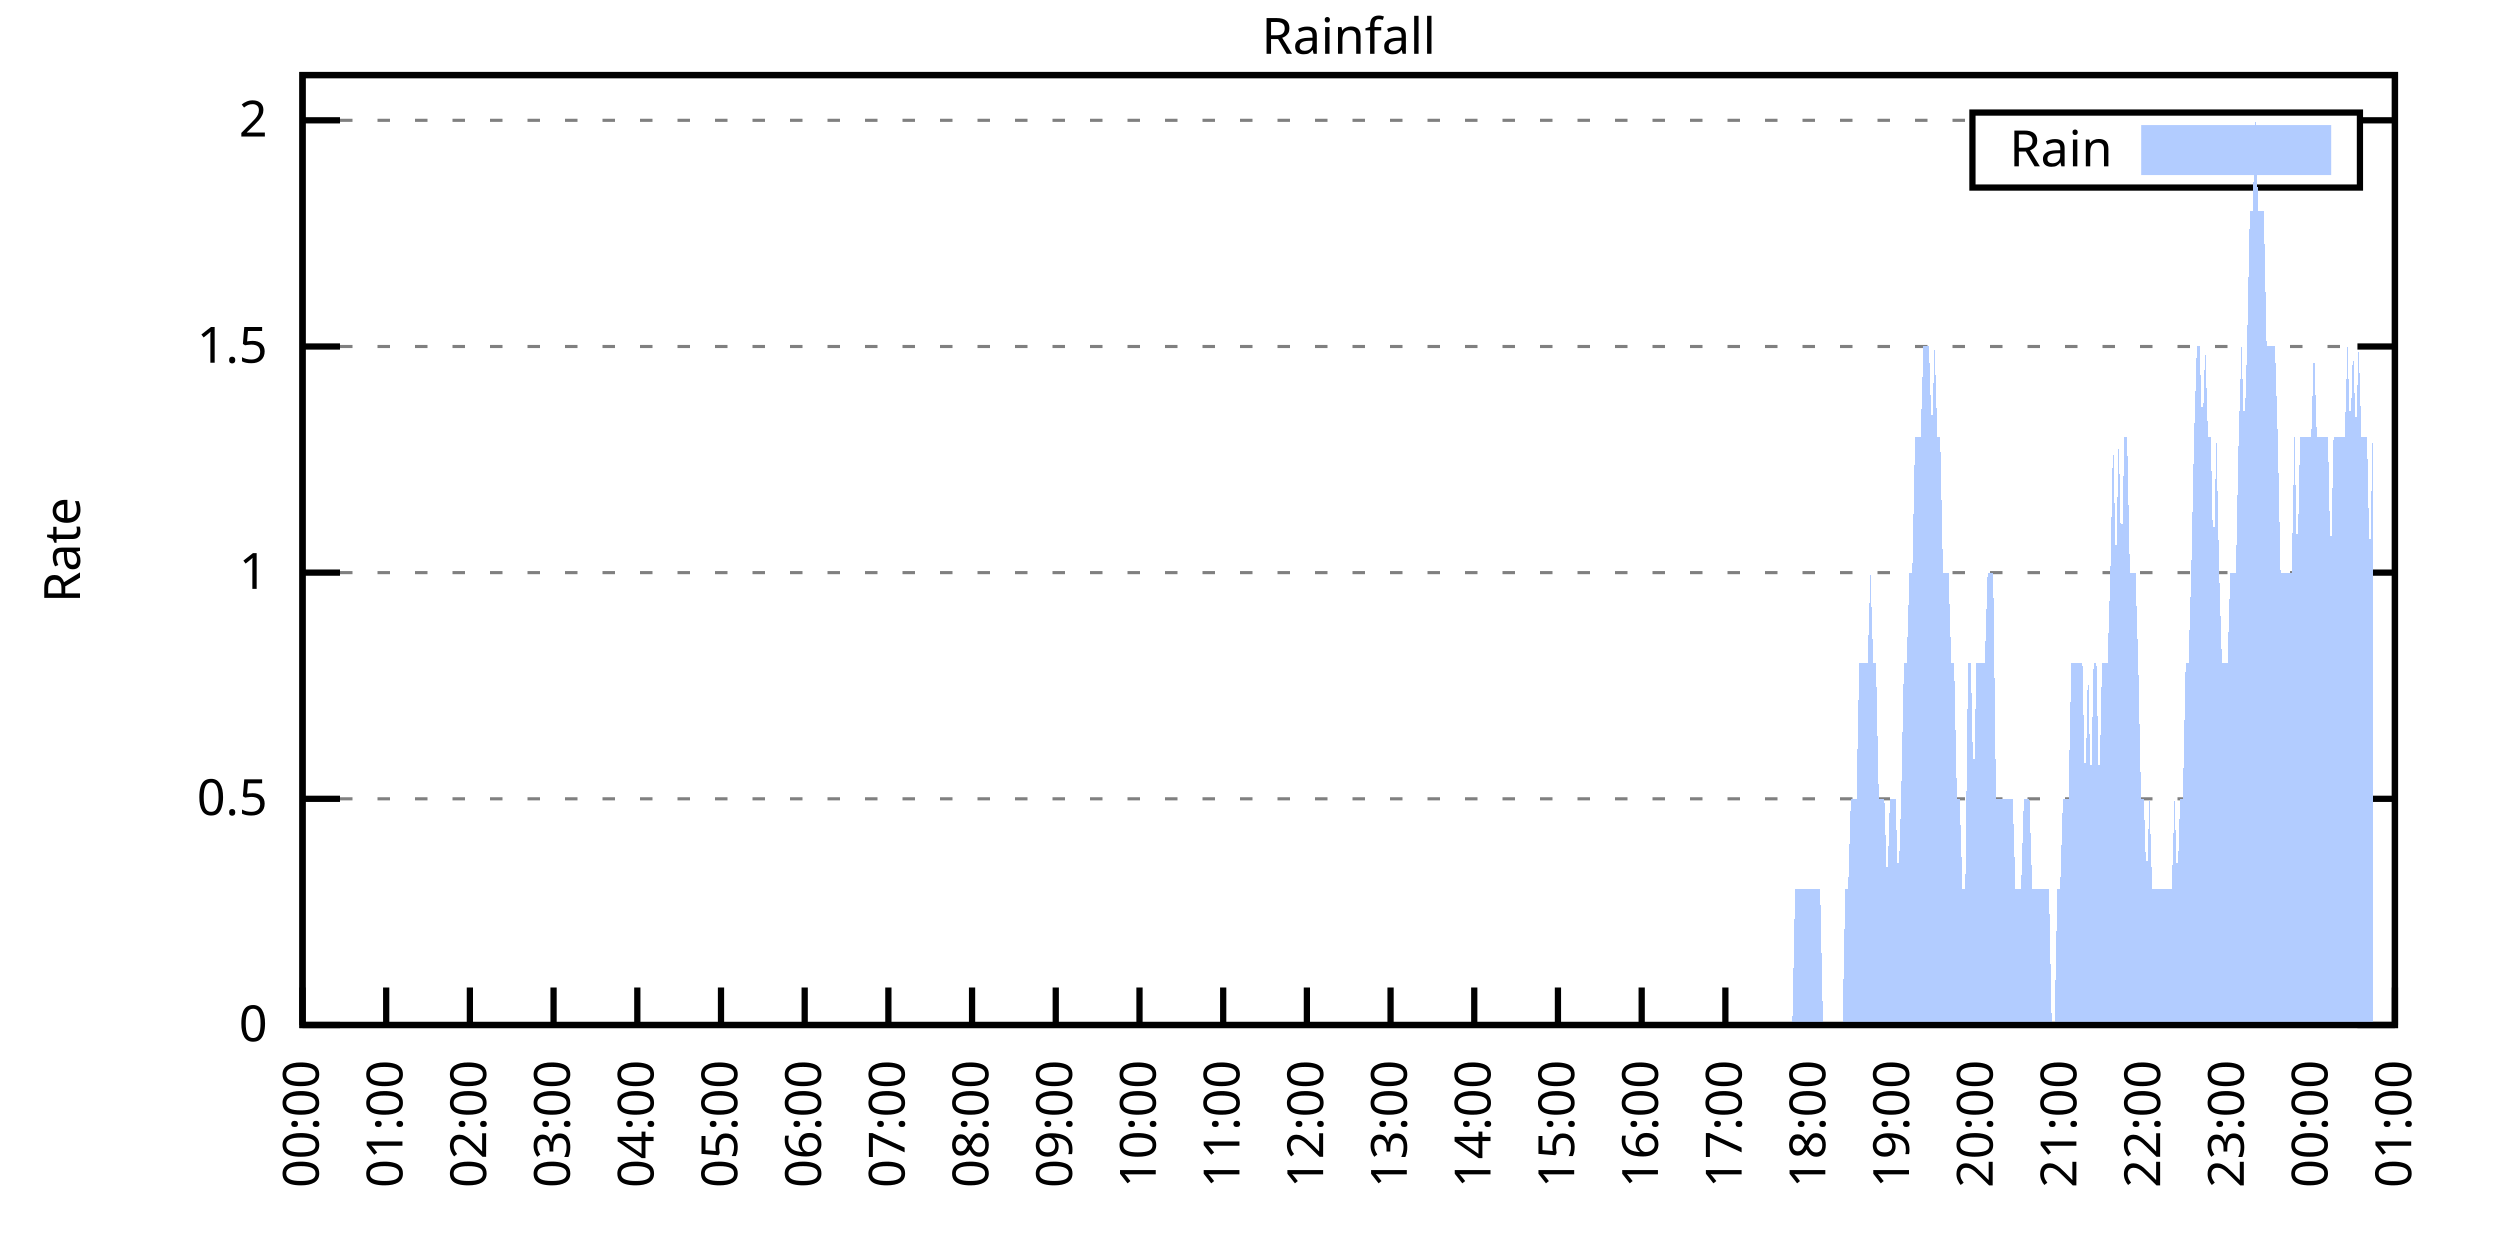
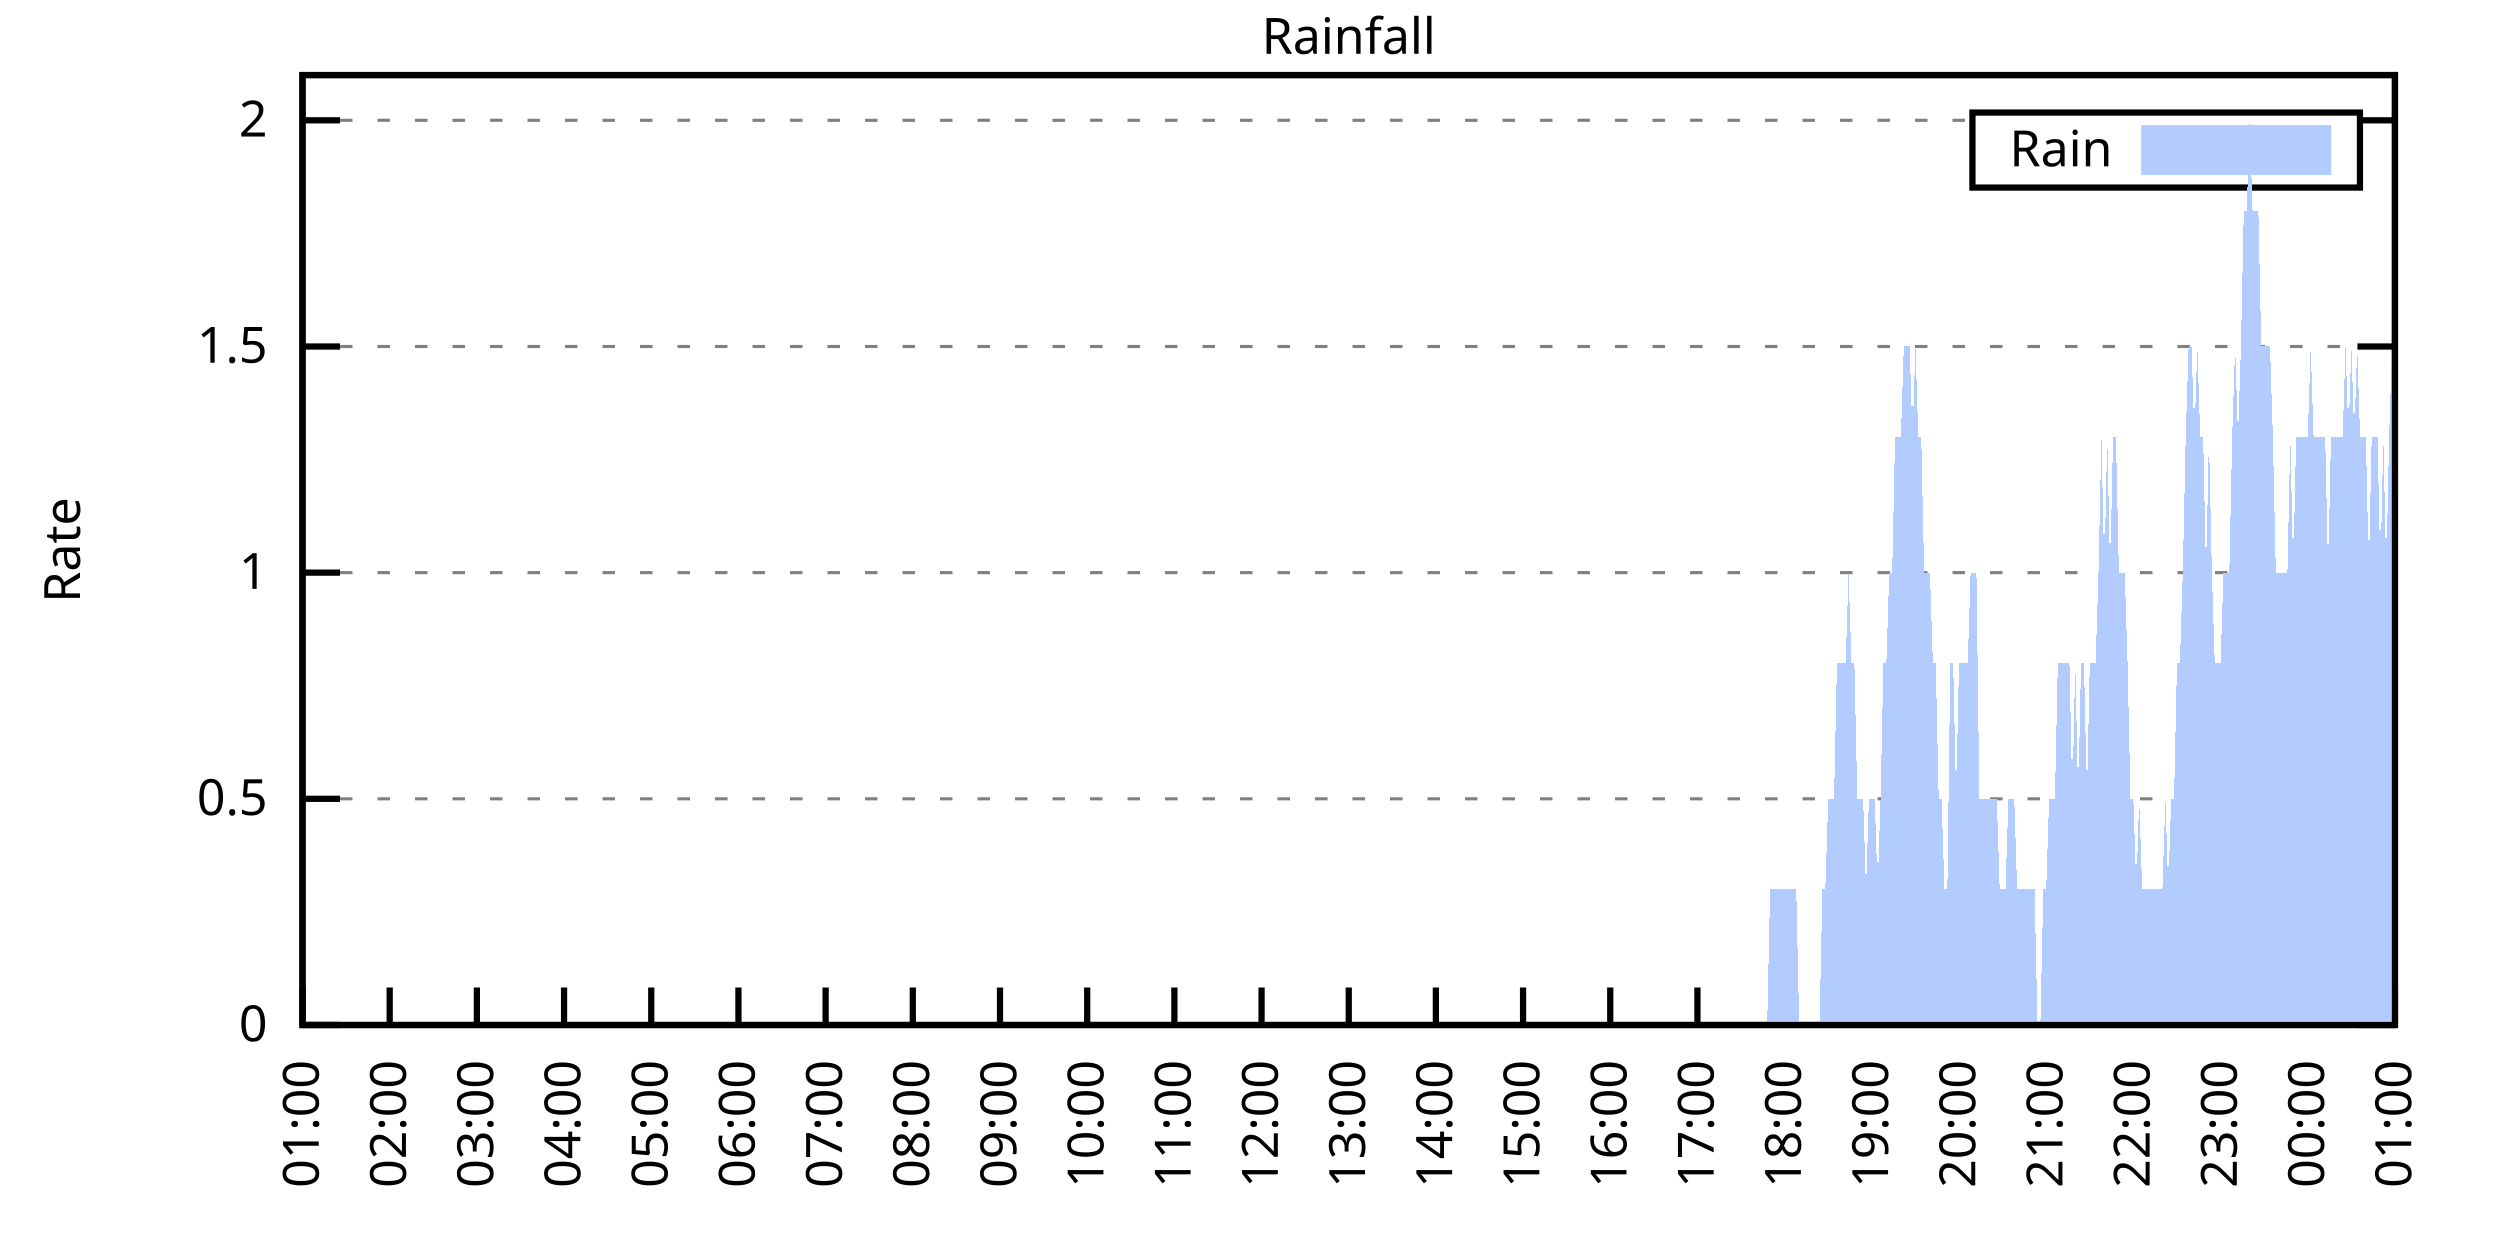
<svg xmlns="http://www.w3.org/2000/svg" xmlns:xlink="http://www.w3.org/1999/xlink" width="400" height="200" viewBox="0 0 400 200">
  <g id="gnuplot_canvas">
    <rect x="0" y="0" width="400" height="200" fill="none" />
    <defs>
      <circle id="gpDot" r="0.5" stroke-width="0.5" stroke="currentColor" />
      <path id="gpPt0" stroke-width="0.333" stroke="currentColor" d="M-1,0 h2 M0,-1 v2" />
      <path id="gpPt1" stroke-width="0.333" stroke="currentColor" d="M-1,-1 L1,1 M1,-1 L-1,1" />
      <path id="gpPt2" stroke-width="0.333" stroke="currentColor" d="M-1,0 L1,0 M0,-1 L0,1 M-1,-1 L1,1 M-1,1 L1,-1" />
      <rect id="gpPt3" stroke-width="0.333" stroke="currentColor" x="-1" y="-1" width="2" height="2" />
      <rect id="gpPt4" stroke-width="0.333" stroke="currentColor" fill="currentColor" x="-1" y="-1" width="2" height="2" />
      <circle id="gpPt5" stroke-width="0.333" stroke="currentColor" cx="0" cy="0" r="1" />
      <use xlink:href="#gpPt5" id="gpPt6" fill="currentColor" stroke="none" />
      <path id="gpPt7" stroke-width="0.333" stroke="currentColor" d="M0,-1.33 L-1.33,0.67 L1.33,0.67 z" />
      <use xlink:href="#gpPt7" id="gpPt8" fill="currentColor" stroke="none" />
      <use xlink:href="#gpPt7" id="gpPt9" stroke="currentColor" transform="rotate(180)" />
      <use xlink:href="#gpPt9" id="gpPt10" fill="currentColor" stroke="none" />
      <use xlink:href="#gpPt3" id="gpPt11" stroke="currentColor" transform="rotate(45)" />
      <use xlink:href="#gpPt11" id="gpPt12" fill="currentColor" stroke="none" />
      <path id="gpPt13" stroke-width="0.333" stroke="currentColor" d="M0,1.330 L1.265,0.411 L0.782,-1.067 L-0.782,-1.076 L-1.265,0.411 z" />
      <use xlink:href="#gpPt13" id="gpPt14" fill="currentColor" stroke="none" />
      <filter id="textbox" filterUnits="objectBoundingBox" x="0" y="0" height="1" width="1">
        <feFlood flood-color="white" flood-opacity="1" result="bgnd" />
        <feComposite in="SourceGraphic" in2="bgnd" operator="atop" />
      </filter>
      <filter id="greybox" filterUnits="objectBoundingBox" x="0" y="0" height="1" width="1">
        <feFlood flood-color="lightgrey" flood-opacity="1" result="grey" />
        <feComposite in="SourceGraphic" in2="grey" operator="atop" />
      </filter>
    </defs>
    <g fill="none" color="white" stroke="currentColor" stroke-width="1.00" stroke-linecap="butt" stroke-linejoin="miter">
</g>
    <g fill="none" color="black" stroke="currentColor" stroke-width="1.00" stroke-linecap="butt" stroke-linejoin="miter">
      <g stroke="none" shape-rendering="crispEdges">
        <polygon fill="rgb(255, 255, 255)" points="48.40,164.00 383.18,164.00 383.18,12.02 48.40,12.02 " />
      </g>
    </g>
    <g fill="none" color="black" stroke="currentColor" stroke-width="1.00" stroke-linecap="butt" stroke-linejoin="miter">
</g>
    <g fill="none" color="black" stroke="black" stroke-width="0.50" stroke-linecap="butt" stroke-linejoin="miter">
</g>
    <g fill="none" color="gray" stroke="currentColor" stroke-width="0.50" stroke-linecap="butt" stroke-linejoin="miter">
      <path stroke="gray" stroke-dasharray="2,4" class="gridline" d="M48.40,164.00 L383.19,164.00  " />
    </g>
    <g fill="none" color="gray" stroke="gray" stroke-width="1.00" stroke-linecap="butt" stroke-linejoin="miter">
</g>
    <g fill="none" color="black" stroke="currentColor" stroke-width="1.00" stroke-linecap="butt" stroke-linejoin="miter">
      <path stroke="black" d="M48.40,164.00 L54.40,164.00 M383.19,164.00 L377.19,164.00  " />
      <g transform="translate(42.80,166.60)" stroke="none" fill="black" font-family="Sans" font-size="8.00" text-anchor="end">
        <text>
          <tspan font-family="Sans"> 0</tspan>
        </text>
      </g>
    </g>
    <g fill="none" color="black" stroke="currentColor" stroke-width="1.00" stroke-linecap="butt" stroke-linejoin="miter">
</g>
    <g fill="none" color="black" stroke="black" stroke-width="0.50" stroke-linecap="butt" stroke-linejoin="miter">
</g>
    <g fill="none" color="gray" stroke="currentColor" stroke-width="0.50" stroke-linecap="butt" stroke-linejoin="miter">
      <path stroke="gray" stroke-dasharray="2,4" class="gridline" d="M48.40,127.81 L383.19,127.81  " />
    </g>
    <g fill="none" color="gray" stroke="gray" stroke-width="1.00" stroke-linecap="butt" stroke-linejoin="miter">
</g>
    <g fill="none" color="black" stroke="currentColor" stroke-width="1.00" stroke-linecap="butt" stroke-linejoin="miter">
      <path stroke="black" d="M48.40,127.81 L54.40,127.81 M383.19,127.81 L377.19,127.81  " />
      <g transform="translate(42.80,130.41)" stroke="none" fill="black" font-family="Sans" font-size="8.00" text-anchor="end">
        <text>
          <tspan font-family="Sans"> 0.5</tspan>
        </text>
      </g>
    </g>
    <g fill="none" color="black" stroke="currentColor" stroke-width="1.00" stroke-linecap="butt" stroke-linejoin="miter">
</g>
    <g fill="none" color="black" stroke="black" stroke-width="0.50" stroke-linecap="butt" stroke-linejoin="miter">
</g>
    <g fill="none" color="gray" stroke="currentColor" stroke-width="0.50" stroke-linecap="butt" stroke-linejoin="miter">
      <path stroke="gray" stroke-dasharray="2,4" class="gridline" d="M48.40,91.62 L383.19,91.62  " />
    </g>
    <g fill="none" color="gray" stroke="gray" stroke-width="1.00" stroke-linecap="butt" stroke-linejoin="miter">
</g>
    <g fill="none" color="black" stroke="currentColor" stroke-width="1.00" stroke-linecap="butt" stroke-linejoin="miter">
      <path stroke="black" d="M48.40,91.62 L54.40,91.62 M383.19,91.62 L377.19,91.62  " />
      <g transform="translate(42.80,94.22)" stroke="none" fill="black" font-family="Sans" font-size="8.00" text-anchor="end">
        <text>
          <tspan font-family="Sans"> 1</tspan>
        </text>
      </g>
    </g>
    <g fill="none" color="black" stroke="currentColor" stroke-width="1.00" stroke-linecap="butt" stroke-linejoin="miter">
</g>
    <g fill="none" color="black" stroke="black" stroke-width="0.50" stroke-linecap="butt" stroke-linejoin="miter">
</g>
    <g fill="none" color="gray" stroke="currentColor" stroke-width="0.50" stroke-linecap="butt" stroke-linejoin="miter">
      <path stroke="gray" stroke-dasharray="2,4" class="gridline" d="M48.40,55.44 L383.19,55.44  " />
    </g>
    <g fill="none" color="gray" stroke="gray" stroke-width="1.00" stroke-linecap="butt" stroke-linejoin="miter">
</g>
    <g fill="none" color="black" stroke="currentColor" stroke-width="1.00" stroke-linecap="butt" stroke-linejoin="miter">
      <path stroke="black" d="M48.40,55.44 L54.40,55.44 M383.19,55.44 L377.19,55.44  " />
      <g transform="translate(42.80,58.04)" stroke="none" fill="black" font-family="Sans" font-size="8.00" text-anchor="end">
        <text>
          <tspan font-family="Sans"> 1.5</tspan>
        </text>
      </g>
    </g>
    <g fill="none" color="black" stroke="currentColor" stroke-width="1.00" stroke-linecap="butt" stroke-linejoin="miter">
</g>
    <g fill="none" color="black" stroke="black" stroke-width="0.50" stroke-linecap="butt" stroke-linejoin="miter">
</g>
    <g fill="none" color="gray" stroke="currentColor" stroke-width="0.50" stroke-linecap="butt" stroke-linejoin="miter">
      <path stroke="gray" stroke-dasharray="2,4" class="gridline" d="M48.40,19.25 L315.59,19.25 M377.59,19.25 L383.19,19.25  " />
    </g>
    <g fill="none" color="gray" stroke="gray" stroke-width="1.00" stroke-linecap="butt" stroke-linejoin="miter">
</g>
    <g fill="none" color="black" stroke="currentColor" stroke-width="1.00" stroke-linecap="butt" stroke-linejoin="miter">
      <path stroke="black" d="M48.40,19.25 L54.40,19.25 M383.19,19.25 L377.19,19.25  " />
      <g transform="translate(42.80,21.85)" stroke="none" fill="black" font-family="Sans" font-size="8.00" text-anchor="end">
        <text>
          <tspan font-family="Sans"> 2</tspan>
        </text>
      </g>
    </g>
    <g fill="none" color="black" stroke="currentColor" stroke-width="1.00" stroke-linecap="butt" stroke-linejoin="miter">
      <path stroke="black" d="M48.40,164.00 L48.40,158.00  " />
      <g transform="translate(51.00,169.60) rotate(270.00)" stroke="none" fill="black" font-family="Sans" font-size="8.00" text-anchor="end">
        <text>
-           <tspan font-family="Sans">00:00</tspan>
-         </text>
-       </g>
-     </g>
-     <g fill="none" color="black" stroke="currentColor" stroke-width="1.00" stroke-linecap="butt" stroke-linejoin="miter">
-       <path stroke="black" d="M61.79,164.00 L61.79,158.00  " />
-       <g transform="translate(64.39,169.60) rotate(270.00)" stroke="none" fill="black" font-family="Sans" font-size="8.00" text-anchor="end">
-         <text>
          <tspan font-family="Sans">01:00</tspan>
        </text>
      </g>
    </g>
    <g fill="none" color="black" stroke="currentColor" stroke-width="1.00" stroke-linecap="butt" stroke-linejoin="miter">
-       <path stroke="black" d="M75.18,164.00 L75.18,158.00  " />
-       <g transform="translate(77.78,169.60) rotate(270.00)" stroke="none" fill="black" font-family="Sans" font-size="8.00" text-anchor="end">
+       <path stroke="black" d="M62.35,164.00 L62.35,158.00  " />
+       <g transform="translate(64.95,169.60) rotate(270.00)" stroke="none" fill="black" font-family="Sans" font-size="8.00" text-anchor="end">
        <text>
          <tspan font-family="Sans">02:00</tspan>
        </text>
      </g>
    </g>
    <g fill="none" color="black" stroke="currentColor" stroke-width="1.00" stroke-linecap="butt" stroke-linejoin="miter">
-       <path stroke="black" d="M88.57,164.00 L88.57,158.00  " />
-       <g transform="translate(91.17,169.60) rotate(270.00)" stroke="none" fill="black" font-family="Sans" font-size="8.00" text-anchor="end">
+       <path stroke="black" d="M76.30,164.00 L76.30,158.00  " />
+       <g transform="translate(78.90,169.60) rotate(270.00)" stroke="none" fill="black" font-family="Sans" font-size="8.00" text-anchor="end">
        <text>
          <tspan font-family="Sans">03:00</tspan>
        </text>
      </g>
    </g>
    <g fill="none" color="black" stroke="currentColor" stroke-width="1.00" stroke-linecap="butt" stroke-linejoin="miter">
-       <path stroke="black" d="M101.97,164.00 L101.97,158.00  " />
-       <g transform="translate(104.57,169.60) rotate(270.00)" stroke="none" fill="black" font-family="Sans" font-size="8.00" text-anchor="end">
+       <path stroke="black" d="M90.25,164.00 L90.25,158.00  " />
+       <g transform="translate(92.85,169.60) rotate(270.00)" stroke="none" fill="black" font-family="Sans" font-size="8.00" text-anchor="end">
        <text>
          <tspan font-family="Sans">04:00</tspan>
        </text>
      </g>
    </g>
    <g fill="none" color="black" stroke="currentColor" stroke-width="1.00" stroke-linecap="butt" stroke-linejoin="miter">
-       <path stroke="black" d="M115.36,164.00 L115.36,158.00  " />
-       <g transform="translate(117.96,169.60) rotate(270.00)" stroke="none" fill="black" font-family="Sans" font-size="8.00" text-anchor="end">
+       <path stroke="black" d="M104.20,164.00 L104.20,158.00  " />
+       <g transform="translate(106.80,169.60) rotate(270.00)" stroke="none" fill="black" font-family="Sans" font-size="8.00" text-anchor="end">
        <text>
          <tspan font-family="Sans">05:00</tspan>
        </text>
      </g>
    </g>
    <g fill="none" color="black" stroke="currentColor" stroke-width="1.00" stroke-linecap="butt" stroke-linejoin="miter">
-       <path stroke="black" d="M128.75,164.00 L128.75,158.00  " />
-       <g transform="translate(131.35,169.60) rotate(270.00)" stroke="none" fill="black" font-family="Sans" font-size="8.00" text-anchor="end">
+       <path stroke="black" d="M118.15,164.00 L118.15,158.00  " />
+       <g transform="translate(120.75,169.60) rotate(270.00)" stroke="none" fill="black" font-family="Sans" font-size="8.00" text-anchor="end">
        <text>
          <tspan font-family="Sans">06:00</tspan>
        </text>
      </g>
    </g>
    <g fill="none" color="black" stroke="currentColor" stroke-width="1.00" stroke-linecap="butt" stroke-linejoin="miter">
-       <path stroke="black" d="M142.14,164.00 L142.14,158.00  " />
-       <g transform="translate(144.74,169.60) rotate(270.00)" stroke="none" fill="black" font-family="Sans" font-size="8.00" text-anchor="end">
+       <path stroke="black" d="M132.10,164.00 L132.10,158.00  " />
+       <g transform="translate(134.70,169.60) rotate(270.00)" stroke="none" fill="black" font-family="Sans" font-size="8.00" text-anchor="end">
        <text>
          <tspan font-family="Sans">07:00</tspan>
        </text>
      </g>
    </g>
    <g fill="none" color="black" stroke="currentColor" stroke-width="1.00" stroke-linecap="butt" stroke-linejoin="miter">
-       <path stroke="black" d="M155.53,164.00 L155.53,158.00  " />
-       <g transform="translate(158.13,169.60) rotate(270.00)" stroke="none" fill="black" font-family="Sans" font-size="8.00" text-anchor="end">
+       <path stroke="black" d="M146.05,164.00 L146.05,158.00  " />
+       <g transform="translate(148.65,169.60) rotate(270.00)" stroke="none" fill="black" font-family="Sans" font-size="8.00" text-anchor="end">
        <text>
          <tspan font-family="Sans">08:00</tspan>
        </text>
      </g>
    </g>
    <g fill="none" color="black" stroke="currentColor" stroke-width="1.00" stroke-linecap="butt" stroke-linejoin="miter">
-       <path stroke="black" d="M168.92,164.00 L168.92,158.00  " />
-       <g transform="translate(171.52,169.60) rotate(270.00)" stroke="none" fill="black" font-family="Sans" font-size="8.00" text-anchor="end">
+       <path stroke="black" d="M160.00,164.00 L160.00,158.00  " />
+       <g transform="translate(162.60,169.60) rotate(270.00)" stroke="none" fill="black" font-family="Sans" font-size="8.00" text-anchor="end">
        <text>
          <tspan font-family="Sans">09:00</tspan>
        </text>
      </g>
    </g>
    <g fill="none" color="black" stroke="currentColor" stroke-width="1.00" stroke-linecap="butt" stroke-linejoin="miter">
-       <path stroke="black" d="M182.32,164.00 L182.32,158.00  " />
-       <g transform="translate(184.92,169.60) rotate(270.00)" stroke="none" fill="black" font-family="Sans" font-size="8.00" text-anchor="end">
+       <path stroke="black" d="M173.95,164.00 L173.95,158.00  " />
+       <g transform="translate(176.55,169.60) rotate(270.00)" stroke="none" fill="black" font-family="Sans" font-size="8.00" text-anchor="end">
        <text>
          <tspan font-family="Sans">10:00</tspan>
        </text>
      </g>
    </g>
    <g fill="none" color="black" stroke="currentColor" stroke-width="1.00" stroke-linecap="butt" stroke-linejoin="miter">
-       <path stroke="black" d="M195.71,164.00 L195.71,158.00  " />
-       <g transform="translate(198.31,169.60) rotate(270.00)" stroke="none" fill="black" font-family="Sans" font-size="8.00" text-anchor="end">
+       <path stroke="black" d="M187.90,164.00 L187.90,158.00  " />
+       <g transform="translate(190.50,169.60) rotate(270.00)" stroke="none" fill="black" font-family="Sans" font-size="8.00" text-anchor="end">
        <text>
          <tspan font-family="Sans">11:00</tspan>
        </text>
      </g>
    </g>
    <g fill="none" color="black" stroke="currentColor" stroke-width="1.00" stroke-linecap="butt" stroke-linejoin="miter">
-       <path stroke="black" d="M209.10,164.00 L209.10,158.00  " />
-       <g transform="translate(211.70,169.60) rotate(270.00)" stroke="none" fill="black" font-family="Sans" font-size="8.00" text-anchor="end">
+       <path stroke="black" d="M201.85,164.00 L201.85,158.00  " />
+       <g transform="translate(204.45,169.60) rotate(270.00)" stroke="none" fill="black" font-family="Sans" font-size="8.00" text-anchor="end">
        <text>
          <tspan font-family="Sans">12:00</tspan>
        </text>
      </g>
    </g>
    <g fill="none" color="black" stroke="currentColor" stroke-width="1.00" stroke-linecap="butt" stroke-linejoin="miter">
-       <path stroke="black" d="M222.49,164.00 L222.49,158.00  " />
-       <g transform="translate(225.09,169.60) rotate(270.00)" stroke="none" fill="black" font-family="Sans" font-size="8.00" text-anchor="end">
+       <path stroke="black" d="M215.80,164.00 L215.80,158.00  " />
+       <g transform="translate(218.40,169.60) rotate(270.00)" stroke="none" fill="black" font-family="Sans" font-size="8.00" text-anchor="end">
        <text>
          <tspan font-family="Sans">13:00</tspan>
        </text>
      </g>
    </g>
    <g fill="none" color="black" stroke="currentColor" stroke-width="1.00" stroke-linecap="butt" stroke-linejoin="miter">
-       <path stroke="black" d="M235.88,164.00 L235.88,158.00  " />
-       <g transform="translate(238.48,169.60) rotate(270.00)" stroke="none" fill="black" font-family="Sans" font-size="8.00" text-anchor="end">
+       <path stroke="black" d="M229.74,164.00 L229.74,158.00  " />
+       <g transform="translate(232.34,169.60) rotate(270.00)" stroke="none" fill="black" font-family="Sans" font-size="8.00" text-anchor="end">
        <text>
          <tspan font-family="Sans">14:00</tspan>
        </text>
      </g>
    </g>
    <g fill="none" color="black" stroke="currentColor" stroke-width="1.00" stroke-linecap="butt" stroke-linejoin="miter">
-       <path stroke="black" d="M249.27,164.00 L249.27,158.00  " />
-       <g transform="translate(251.87,169.60) rotate(270.00)" stroke="none" fill="black" font-family="Sans" font-size="8.00" text-anchor="end">
+       <path stroke="black" d="M243.69,164.00 L243.69,158.00  " />
+       <g transform="translate(246.29,169.60) rotate(270.00)" stroke="none" fill="black" font-family="Sans" font-size="8.00" text-anchor="end">
        <text>
          <tspan font-family="Sans">15:00</tspan>
        </text>
      </g>
    </g>
    <g fill="none" color="black" stroke="currentColor" stroke-width="1.00" stroke-linecap="butt" stroke-linejoin="miter">
-       <path stroke="black" d="M262.67,164.00 L262.67,158.00  " />
-       <g transform="translate(265.27,169.60) rotate(270.00)" stroke="none" fill="black" font-family="Sans" font-size="8.00" text-anchor="end">
+       <path stroke="black" d="M257.64,164.00 L257.64,158.00  " />
+       <g transform="translate(260.24,169.60) rotate(270.00)" stroke="none" fill="black" font-family="Sans" font-size="8.00" text-anchor="end">
        <text>
          <tspan font-family="Sans">16:00</tspan>
        </text>
      </g>
    </g>
    <g fill="none" color="black" stroke="currentColor" stroke-width="1.00" stroke-linecap="butt" stroke-linejoin="miter">
-       <path stroke="black" d="M276.06,164.00 L276.06,158.00  " />
-       <g transform="translate(278.66,169.60) rotate(270.00)" stroke="none" fill="black" font-family="Sans" font-size="8.00" text-anchor="end">
+       <path stroke="black" d="M271.59,164.00 L271.59,158.00  " />
+       <g transform="translate(274.19,169.60) rotate(270.00)" stroke="none" fill="black" font-family="Sans" font-size="8.00" text-anchor="end">
        <text>
          <tspan font-family="Sans">17:00</tspan>
        </text>
      </g>
    </g>
    <g fill="none" color="black" stroke="currentColor" stroke-width="1.00" stroke-linecap="butt" stroke-linejoin="miter">
-       <path stroke="black" d="M289.45,164.00 L289.45,158.00  " />
-       <g transform="translate(292.05,169.60) rotate(270.00)" stroke="none" fill="black" font-family="Sans" font-size="8.00" text-anchor="end">
+       <path stroke="black" d="M285.54,164.00 L285.54,158.00  " />
+       <g transform="translate(288.14,169.60) rotate(270.00)" stroke="none" fill="black" font-family="Sans" font-size="8.00" text-anchor="end">
        <text>
          <tspan font-family="Sans">18:00</tspan>
        </text>
      </g>
    </g>
    <g fill="none" color="black" stroke="currentColor" stroke-width="1.00" stroke-linecap="butt" stroke-linejoin="miter">
-       <path stroke="black" d="M302.84,164.00 L302.84,158.00  " />
-       <g transform="translate(305.44,169.60) rotate(270.00)" stroke="none" fill="black" font-family="Sans" font-size="8.00" text-anchor="end">
+       <path stroke="black" d="M299.49,164.00 L299.49,158.00  " />
+       <g transform="translate(302.09,169.60) rotate(270.00)" stroke="none" fill="black" font-family="Sans" font-size="8.00" text-anchor="end">
        <text>
          <tspan font-family="Sans">19:00</tspan>
        </text>
      </g>
    </g>
    <g fill="none" color="black" stroke="currentColor" stroke-width="1.00" stroke-linecap="butt" stroke-linejoin="miter">
-       <path stroke="black" d="M316.23,164.00 L316.23,158.00  " />
-       <g transform="translate(318.83,169.60) rotate(270.00)" stroke="none" fill="black" font-family="Sans" font-size="8.00" text-anchor="end">
+       <path stroke="black" d="M313.44,164.00 L313.44,158.00  " />
+       <g transform="translate(316.04,169.60) rotate(270.00)" stroke="none" fill="black" font-family="Sans" font-size="8.00" text-anchor="end">
        <text>
          <tspan font-family="Sans">20:00</tspan>
        </text>
      </g>
    </g>
    <g fill="none" color="black" stroke="currentColor" stroke-width="1.00" stroke-linecap="butt" stroke-linejoin="miter">
-       <path stroke="black" d="M329.62,164.00 L329.62,158.00  " />
-       <g transform="translate(332.22,169.60) rotate(270.00)" stroke="none" fill="black" font-family="Sans" font-size="8.00" text-anchor="end">
+       <path stroke="black" d="M327.39,164.00 L327.39,158.00  " />
+       <g transform="translate(329.99,169.60) rotate(270.00)" stroke="none" fill="black" font-family="Sans" font-size="8.00" text-anchor="end">
        <text>
          <tspan font-family="Sans">21:00</tspan>
        </text>
      </g>
    </g>
    <g fill="none" color="black" stroke="currentColor" stroke-width="1.00" stroke-linecap="butt" stroke-linejoin="miter">
-       <path stroke="black" d="M343.02,164.00 L343.02,158.00  " />
-       <g transform="translate(345.62,169.60) rotate(270.00)" stroke="none" fill="black" font-family="Sans" font-size="8.00" text-anchor="end">
+       <path stroke="black" d="M341.34,164.00 L341.34,158.00  " />
+       <g transform="translate(343.94,169.60) rotate(270.00)" stroke="none" fill="black" font-family="Sans" font-size="8.00" text-anchor="end">
        <text>
          <tspan font-family="Sans">22:00</tspan>
        </text>
      </g>
    </g>
    <g fill="none" color="black" stroke="currentColor" stroke-width="1.00" stroke-linecap="butt" stroke-linejoin="miter">
-       <path stroke="black" d="M356.41,164.00 L356.41,158.00  " />
-       <g transform="translate(359.01,169.60) rotate(270.00)" stroke="none" fill="black" font-family="Sans" font-size="8.00" text-anchor="end">
+       <path stroke="black" d="M355.29,164.00 L355.29,158.00  " />
+       <g transform="translate(357.89,169.60) rotate(270.00)" stroke="none" fill="black" font-family="Sans" font-size="8.00" text-anchor="end">
        <text>
          <tspan font-family="Sans">23:00</tspan>
        </text>
      </g>
    </g>
    <g fill="none" color="black" stroke="currentColor" stroke-width="1.00" stroke-linecap="butt" stroke-linejoin="miter">
-       <path stroke="black" d="M369.80,164.00 L369.80,158.00  " />
-       <g transform="translate(372.40,169.60) rotate(270.00)" stroke="none" fill="black" font-family="Sans" font-size="8.00" text-anchor="end">
+       <path stroke="black" d="M369.24,164.00 L369.24,158.00  " />
+       <g transform="translate(371.84,169.60) rotate(270.00)" stroke="none" fill="black" font-family="Sans" font-size="8.00" text-anchor="end">
        <text>
          <tspan font-family="Sans">00:00</tspan>
        </text>
      </g>
    </g>
    <g fill="none" color="black" stroke="currentColor" stroke-width="1.00" stroke-linecap="butt" stroke-linejoin="miter">
      <path stroke="black" d="M383.19,164.00 L383.19,158.00  " />
      <g transform="translate(385.79,169.60) rotate(270.00)" stroke="none" fill="black" font-family="Sans" font-size="8.00" text-anchor="end">
        <text>
          <tspan font-family="Sans">01:00</tspan>
        </text>
      </g>
    </g>
    <g fill="none" color="black" stroke="currentColor" stroke-width="1.00" stroke-linecap="butt" stroke-linejoin="miter">
</g>
    <g fill="none" color="black" stroke="currentColor" stroke-width="1.00" stroke-linecap="butt" stroke-linejoin="miter">
      <path stroke="black" d="M48.40,12.01 L48.40,164.00 L383.19,164.00 L383.19,12.01 L48.40,12.01 Z  " />
    </g>
    <g fill="none" color="black" stroke="currentColor" stroke-width="1.00" stroke-linecap="butt" stroke-linejoin="miter">
</g>
    <g fill="none" color="black" stroke="currentColor" stroke-width="1.00" stroke-linecap="butt" stroke-linejoin="miter">
      <path stroke="black" d="M315.59,30.01 L315.59,18.01 L377.59,18.01 L377.59,30.01 L315.59,30.01 Z  " />
    </g>
    <g id="Rainfall_plot_1">
      <g fill="none" color="white" stroke="black" stroke-width="2.00" stroke-linecap="butt" stroke-linejoin="miter">
</g>
      <g fill="none" color="black" stroke="currentColor" stroke-width="2.00" stroke-linecap="butt" stroke-linejoin="miter">
        <g transform="translate(337.99,26.61)" stroke="none" fill="black" font-family="Sans" font-size="8.00" text-anchor="end">
          <text>
            <tspan font-family="Sans">Rain</tspan>
          </text>
        </g>
      </g>
      <g fill="none" color="black" stroke="currentColor" stroke-width="2.00" stroke-linecap="butt" stroke-linejoin="miter">
        <g stroke="none" shape-rendering="crispEdges">
          <polygon fill="rgb(178, 204, 255)" points="343.59,27.01 371.99,27.01 371.99,21.01 343.59,21.01 " />
        </g>
        <path stroke="rgb(178, 204, 255)" d="M343.59,27.01 L371.99,27.01 L371.99,21.01 L343.59,21.01 L343.59,27.01 Z  " />
      </g>
      <g fill="none" color="black" stroke="currentColor" stroke-width="2.00" stroke-linecap="butt" stroke-linejoin="miter">
        <g stroke="none" shape-rendering="crispEdges">
-           <polygon fill="rgb(178, 204, 255)" points="58.67,164.00 59.11,164.00 59.56,164.00 60.01,164.00 60.45,164.00 60.90,164.00 61.35,164.00 61.79,164.00 62.24,164.00 62.68,164.00 63.13,164.00 63.58,164.00 64.02,164.00 64.47,164.00 64.92,164.00 65.36,164.00 65.81,164.00 66.26,164.00 66.70,164.00 67.15,164.00 67.59,164.00 68.04,164.00 68.49,164.00 68.93,164.00 69.38,164.00 69.83,164.00 70.27,164.00 70.72,164.00 71.17,164.00 71.61,164.00 72.06,164.00 72.50,164.00 72.95,164.00 73.40,164.00 73.84,164.00 74.29,164.00 74.74,164.00 75.18,164.00 75.63,164.00 76.08,164.00 76.52,164.00 76.97,164.00 77.42,164.00 77.86,164.00 78.31,164.00 78.75,164.00 79.20,164.00 79.65,164.00 80.09,164.00 80.54,164.00 80.99,164.00 81.43,164.00 81.88,164.00 82.33,164.00 82.77,164.00 83.22,164.00 83.66,164.00 84.11,164.00 84.56,164.00 85.00,164.00 85.45,164.00 85.90,164.00 86.34,164.00 86.79,164.00 87.24,164.00 87.68,164.00 88.13,164.00 88.57,164.00 89.02,164.00 89.47,164.00 89.91,164.00 90.36,164.00 90.81,164.00 91.25,164.00 91.70,164.00 92.15,164.00 92.59,164.00 93.04,164.00 93.49,164.00 93.93,164.00 94.38,164.00 94.82,164.00 95.27,164.00 95.72,164.00 96.16,164.00 96.61,164.00 97.06,164.00 97.50,164.00 97.95,164.00 98.40,164.00 98.84,164.00 99.29,164.00 99.73,164.00 100.18,164.00 100.63,164.00 101.07,164.00 101.52,164.00 101.97,164.00 102.41,164.00 102.86,164.00 103.31,164.00 103.75,164.00 104.20,164.00 104.64,164.00 105.09,164.00 105.54,164.00 105.98,164.00 106.43,164.00 106.88,164.00 107.32,164.00 107.77,164.00 108.22,164.00 108.66,164.00 109.11,164.00 109.55,164.00 110.00,164.00 110.45,164.00 110.89,164.00 111.34,164.00 111.79,164.00 112.23,164.00 112.68,164.00 113.13,164.00 113.57,164.00 114.02,164.00 114.47,164.00 114.91,164.00 115.36,164.00 115.80,164.00 116.25,164.00 116.70,164.00 117.14,164.00 117.59,164.00 118.04,164.00 118.48,164.00 118.93,164.00 119.38,164.00 119.82,164.00 120.27,164.00 120.71,164.00 121.16,164.00 121.61,164.00 122.05,164.00 122.50,164.00 122.95,164.00 123.39,164.00 123.84,164.00 124.29,164.00 124.73,164.00 125.18,164.00 125.62,164.00 126.07,164.00 126.52,164.00 126.96,164.00 127.41,164.00 127.86,164.00 128.30,164.00 128.75,164.00 129.20,164.00 129.64,164.00 130.09,164.00 130.54,164.00 130.98,164.00 131.43,164.00 131.87,164.00 132.32,164.00 132.77,164.00 133.21,164.00 133.66,164.00 134.11,164.00 134.55,164.00 135.00,164.00 135.45,164.00 135.89,164.00 136.34,164.00 136.78,164.00 137.23,164.00 137.68,164.00 138.12,164.00 138.57,164.00 139.02,164.00 139.46,164.00 139.91,164.00 140.36,164.00 140.80,164.00 141.25,164.00 141.69,164.00 142.14,164.00 142.59,164.00 143.03,164.00 143.48,164.00 143.93,164.00 144.37,164.00 144.82,164.00 145.27,164.00 145.71,164.00 146.16,164.00 146.61,164.00 147.05,164.00 147.50,164.00 147.94,164.00 148.39,164.00 148.84,164.00 149.28,164.00 149.73,164.00 150.18,164.00 150.62,164.00 151.07,164.00 151.52,164.00 151.96,164.00 152.41,164.00 152.85,164.00 153.30,164.00 153.75,164.00 154.19,164.00 154.64,164.00 155.09,164.00 155.53,164.00 155.98,164.00 156.43,164.00 156.87,164.00 157.32,164.00 157.76,164.00 158.21,164.00 158.66,164.00 159.10,164.00 159.55,164.00 160.00,164.00 160.44,164.00 160.89,164.00 161.34,164.00 161.78,164.00 162.23,164.00 162.67,164.00 163.12,164.00 163.57,164.00 164.01,164.00 164.46,164.00 164.91,164.00 165.35,164.00 165.80,164.00 166.25,164.00 166.69,164.00 167.14,164.00 167.59,164.00 168.03,164.00 168.48,164.00 168.92,164.00 169.37,164.00 169.82,164.00 170.26,164.00 170.71,164.00 171.16,164.00 171.60,164.00 172.05,164.00 172.50,164.00 172.94,164.00 173.39,164.00 173.83,164.00 174.28,164.00 174.73,164.00 175.17,164.00 175.62,164.00 176.07,164.00 176.51,164.00 176.96,164.00 177.41,164.00 177.85,164.00 178.30,164.00 178.74,164.00 179.19,164.00 179.64,164.00 180.08,164.00 180.53,164.00 180.98,164.00 181.42,164.00 181.87,164.00 182.32,164.00 182.76,164.00 183.21,164.00 183.66,164.00 184.10,164.00 184.55,164.00 184.99,164.00 185.44,164.00 185.89,164.00 186.33,164.00 186.78,164.00 187.23,164.00 187.67,164.00 188.12,164.00 188.57,164.00 189.01,164.00 189.46,164.00 189.90,164.00 190.35,164.00 190.80,164.00 191.24,164.00 191.69,164.00 192.14,164.00 192.58,164.00 193.03,164.00 193.48,164.00 193.92,164.00 194.37,164.00 194.81,164.00 195.26,164.00 195.71,164.00 196.15,164.00 196.60,164.00 197.05,164.00 197.49,164.00 197.94,164.00 198.39,164.00 198.83,164.00 199.28,164.00 199.73,164.00 200.17,164.00 200.62,164.00 201.06,164.00 201.51,164.00 201.96,164.00 202.40,164.00 202.85,164.00 203.30,164.00 203.74,164.00 204.19,164.00 204.64,164.00 205.08,164.00 205.53,164.00 205.97,164.00 206.42,164.00 206.87,164.00 207.31,164.00 207.76,164.00 208.21,164.00 208.65,164.00 209.10,164.00 209.55,164.00 209.99,164.00 210.44,164.00 210.88,164.00 211.33,164.00 211.78,164.00 212.22,164.00 212.67,164.00 213.12,164.00 213.56,164.00 214.01,164.00 214.46,164.00 214.90,164.00 215.35,164.00 215.80,164.00 216.24,164.00 216.69,164.00 217.13,164.00 217.58,164.00 218.03,164.00 218.47,164.00 218.92,164.00 219.37,164.00 219.81,164.00 220.26,164.00 220.71,164.00 221.15,164.00 221.60,164.00 222.04,164.00 222.49,164.00 222.94,164.00 223.38,164.00 223.83,164.00 224.28,164.00 224.72,164.00 225.17,164.00 225.62,164.00 226.06,164.00 226.51,164.00 226.95,164.00 227.40,164.00 227.85,164.00 228.29,164.00 228.74,164.00 229.19,164.00 229.63,164.00 230.08,164.00 230.53,164.00 230.97,164.00 231.42,164.00 231.86,164.00 232.31,164.00 232.76,164.00 233.20,164.00 233.65,164.00 234.10,164.00 234.54,164.00 234.99,164.00 235.44,164.00 235.88,164.00 236.33,164.00 236.78,164.00 237.22,164.00 237.67,164.00 238.11,164.00 238.56,164.00 239.01,164.00 239.45,164.00 239.90,164.00 240.35,164.00 240.79,164.00 241.24,164.00 241.69,164.00 242.13,164.00 242.58,164.00 243.02,164.00 243.47,164.00 243.92,164.00 244.36,164.00 244.81,164.00 245.26,164.00 245.70,164.00 246.15,164.00 246.60,164.00 247.04,164.00 247.49,164.00 247.93,164.00 248.38,164.00 248.83,164.00 249.27,164.00 249.72,164.00 250.17,164.00 250.61,164.00 251.06,164.00 251.51,164.00 251.95,164.00 252.40,164.00 252.85,164.00 253.29,164.00 253.74,164.00 254.18,164.00 254.63,164.00 255.08,164.00 255.52,164.00 255.97,164.00 256.42,164.00 256.86,164.00 257.31,164.00 257.76,164.00 258.20,164.00 258.65,164.00 259.09,164.00 259.54,164.00 259.99,164.00 260.43,164.00 260.88,164.00 261.33,164.00 261.77,164.00 262.22,164.00 262.67,164.00 263.11,164.00 263.56,164.00 264.00,164.00 264.45,164.00 264.90,164.00 265.34,164.00 265.79,164.00 266.24,164.00 266.68,164.00 267.13,164.00 267.58,164.00 268.02,164.00 268.47,164.00 268.92,164.00 269.36,164.00 269.81,164.00 270.25,164.00 270.70,164.00 271.15,164.00 271.59,164.00 272.04,164.00 272.49,164.00 272.93,164.00 273.38,164.00 273.83,164.00 274.27,164.00 274.72,164.00 275.16,164.00 275.61,164.00 276.06,164.00 276.50,164.00 276.95,164.00 277.40,164.00 277.84,164.00 278.29,164.00 278.74,164.00 279.18,164.00 279.63,164.00 280.07,164.00 280.52,164.00 280.97,164.00 281.41,164.00 281.86,164.00 282.31,164.00 282.75,164.00 283.20,164.00 283.65,164.00 284.09,164.00 284.54,164.00 284.98,164.00 285.43,164.00 285.88,164.00 286.32,164.00 286.77,164.00 287.22,142.29 287.66,142.29 288.11,142.29 288.56,142.29 289.00,142.29 289.45,142.29 289.90,142.29 290.34,142.29 290.79,142.29 291.23,142.29 291.68,164.00 292.13,164.00 292.57,164.00 293.02,164.00 293.47,164.00 293.91,164.00 294.36,164.00 294.81,164.00 295.25,142.29 295.70,142.29 296.14,127.81 296.59,127.81 297.04,127.81 297.48,106.10 297.93,106.10 298.38,106.10 298.82,106.10 299.27,91.62 299.72,106.10 300.16,106.10 300.61,127.81 301.05,127.81 301.50,127.81 301.95,142.29 302.39,127.81 302.84,127.81 303.29,127.81 303.73,142.29 304.18,127.81 304.63,106.10 305.07,106.10 305.52,91.62 305.97,91.62 306.41,69.91 306.86,69.91 307.30,69.91 307.75,55.44 308.20,55.44 308.64,55.44 309.09,69.91 309.54,55.44 309.98,69.91 310.43,69.91 310.88,91.62 311.32,91.62 311.77,91.62 312.21,106.10 312.66,106.10 313.11,127.81 313.55,127.81 314.00,142.29 314.45,142.29 314.89,106.10 315.34,106.10 315.79,127.81 316.23,106.10 316.68,106.10 317.12,106.10 317.57,106.10 318.02,91.62 318.46,91.62 318.91,91.62 319.36,127.81 319.80,127.81 320.25,127.81 320.70,127.81 321.14,127.81 321.59,127.81 322.04,127.81 322.48,142.29 322.93,142.29 323.37,142.29 323.82,127.81 324.27,127.81 324.71,127.81 325.16,142.29 325.61,142.29 326.05,142.29 326.50,142.29 326.95,142.29 327.39,142.29 327.84,142.29 328.28,164.00 328.73,164.00 329.18,142.29 329.62,142.29 330.07,127.81 330.52,127.81 330.96,127.81 331.41,106.10 331.86,106.10 332.30,106.10 332.75,106.10 333.19,106.10 333.64,127.81 334.09,106.10 334.53,127.81 334.98,106.10 335.43,106.10 335.87,127.81 336.32,106.10 336.77,106.10 337.21,106.10 337.66,91.62 338.10,69.91 338.55,91.62 339.00,69.91 339.44,91.62 339.89,69.91 340.34,69.91 340.78,91.62 341.23,91.62 341.68,91.62 342.12,106.10 342.57,127.81 343.02,127.81 343.46,142.29 343.91,127.81 344.35,142.29 344.80,142.29 345.25,142.29 345.69,142.29 346.14,142.29 346.59,142.29 347.03,142.29 347.48,142.29 347.93,127.81 348.37,142.29 348.82,127.81 349.26,127.81 349.71,106.10 350.16,106.10 350.60,91.62 351.05,69.91 351.50,55.44 351.94,55.44 352.39,69.91 352.84,55.44 353.28,69.91 353.73,69.91 354.17,91.62 354.62,69.91 355.07,91.62 355.51,106.10 355.96,106.10 356.41,106.10 356.85,91.62 357.30,91.62 357.75,91.62 358.19,69.91 358.64,55.44 359.09,69.91 359.53,55.44 359.98,33.72 360.42,33.72 360.87,19.25 361.32,33.72 361.76,33.72 362.21,33.72 362.66,55.44 363.10,55.44 363.55,55.44 364.00,55.44 364.44,69.91 364.89,91.62 365.33,91.62 365.78,91.62 366.23,91.62 366.67,91.62 367.12,69.91 367.57,91.62 368.01,69.91 368.46,69.91 368.91,69.91 369.35,69.91 369.80,69.91 370.24,55.44 370.69,69.91 371.14,69.91 371.58,69.91 372.03,69.91 372.48,69.91 372.92,91.62 373.37,69.91 373.82,69.91 374.26,69.91 374.71,69.91 375.16,69.91 375.60,55.44 376.05,69.91 376.49,55.44 376.94,69.91 377.39,55.44 377.83,69.91 378.28,69.91 378.73,69.91 379.17,91.62 379.62,69.91 379.62,164.00 58.67,164.00 " />
+           <polygon fill="rgb(178, 204, 255)" points="48.86,164.00 49.33,164.00 49.79,164.00 50.26,164.00 50.72,164.00 51.19,164.00 51.65,164.00 52.12,164.00 52.58,164.00 53.05,164.00 53.51,164.00 53.98,164.00 54.44,164.00 54.91,164.00 55.37,164.00 55.84,164.00 56.30,164.00 56.77,164.00 57.23,164.00 57.70,164.00 58.16,164.00 58.63,164.00 59.09,164.00 59.56,164.00 60.02,164.00 60.49,164.00 60.95,164.00 61.42,164.00 61.88,164.00 62.35,164.00 62.81,164.00 63.28,164.00 63.74,164.00 64.21,164.00 64.67,164.00 65.14,164.00 65.60,164.00 66.07,164.00 66.53,164.00 67.00,164.00 67.46,164.00 67.93,164.00 68.39,164.00 68.86,164.00 69.32,164.00 69.79,164.00 70.25,164.00 70.72,164.00 71.18,164.00 71.65,164.00 72.11,164.00 72.58,164.00 73.04,164.00 73.51,164.00 73.97,164.00 74.44,164.00 74.90,164.00 75.37,164.00 75.83,164.00 76.30,164.00 76.76,164.00 77.23,164.00 77.69,164.00 78.16,164.00 78.62,164.00 79.09,164.00 79.55,164.00 80.02,164.00 80.48,164.00 80.95,164.00 81.41,164.00 81.88,164.00 82.34,164.00 82.81,164.00 83.27,164.00 83.74,164.00 84.20,164.00 84.67,164.00 85.13,164.00 85.60,164.00 86.06,164.00 86.53,164.00 86.99,164.00 87.46,164.00 87.92,164.00 88.39,164.00 88.85,164.00 89.32,164.00 89.78,164.00 90.25,164.00 90.71,164.00 91.18,164.00 91.64,164.00 92.11,164.00 92.57,164.00 93.04,164.00 93.50,164.00 93.97,164.00 94.43,164.00 94.90,164.00 95.36,164.00 95.83,164.00 96.29,164.00 96.76,164.00 97.22,164.00 97.69,164.00 98.15,164.00 98.62,164.00 99.08,164.00 99.55,164.00 100.01,164.00 100.48,164.00 100.94,164.00 101.41,164.00 101.87,164.00 102.34,164.00 102.80,164.00 103.27,164.00 103.73,164.00 104.20,164.00 104.66,164.00 105.13,164.00 105.59,164.00 106.06,164.00 106.52,164.00 106.99,164.00 107.45,164.00 107.92,164.00 108.38,164.00 108.85,164.00 109.31,164.00 109.78,164.00 110.24,164.00 110.71,164.00 111.17,164.00 111.64,164.00 112.10,164.00 112.57,164.00 113.03,164.00 113.50,164.00 113.96,164.00 114.43,164.00 114.89,164.00 115.36,164.00 115.82,164.00 116.29,164.00 116.75,164.00 117.22,164.00 117.68,164.00 118.15,164.00 118.61,164.00 119.08,164.00 119.54,164.00 120.01,164.00 120.47,164.00 120.94,164.00 121.40,164.00 121.87,164.00 122.33,164.00 122.80,164.00 123.26,164.00 123.73,164.00 124.19,164.00 124.66,164.00 125.12,164.00 125.59,164.00 126.05,164.00 126.52,164.00 126.98,164.00 127.45,164.00 127.91,164.00 128.38,164.00 128.84,164.00 129.31,164.00 129.77,164.00 130.24,164.00 130.70,164.00 131.17,164.00 131.63,164.00 132.10,164.00 132.56,164.00 133.03,164.00 133.49,164.00 133.96,164.00 134.42,164.00 134.89,164.00 135.35,164.00 135.82,164.00 136.28,164.00 136.75,164.00 137.21,164.00 137.68,164.00 138.14,164.00 138.61,164.00 139.07,164.00 139.54,164.00 140.00,164.00 140.47,164.00 140.93,164.00 141.40,164.00 141.86,164.00 142.33,164.00 142.79,164.00 143.26,164.00 143.72,164.00 144.19,164.00 144.65,164.00 145.12,164.00 145.58,164.00 146.05,164.00 146.51,164.00 146.98,164.00 147.44,164.00 147.91,164.00 148.37,164.00 148.84,164.00 149.30,164.00 149.77,164.00 150.23,164.00 150.70,164.00 151.16,164.00 151.63,164.00 152.09,164.00 152.56,164.00 153.02,164.00 153.49,164.00 153.95,164.00 154.42,164.00 154.88,164.00 155.35,164.00 155.81,164.00 156.28,164.00 156.74,164.00 157.21,164.00 157.67,164.00 158.14,164.00 158.60,164.00 159.07,164.00 159.53,164.00 160.00,164.00 160.46,164.00 160.93,164.00 161.39,164.00 161.86,164.00 162.32,164.00 162.79,164.00 163.25,164.00 163.72,164.00 164.18,164.00 164.65,164.00 165.11,164.00 165.58,164.00 166.04,164.00 166.51,164.00 166.97,164.00 167.44,164.00 167.90,164.00 168.37,164.00 168.83,164.00 169.30,164.00 169.76,164.00 170.23,164.00 170.69,164.00 171.16,164.00 171.62,164.00 172.09,164.00 172.55,164.00 173.02,164.00 173.48,164.00 173.95,164.00 174.41,164.00 174.88,164.00 175.34,164.00 175.81,164.00 176.27,164.00 176.74,164.00 177.20,164.00 177.67,164.00 178.13,164.00 178.60,164.00 179.06,164.00 179.53,164.00 179.99,164.00 180.46,164.00 180.92,164.00 181.39,164.00 181.85,164.00 182.32,164.00 182.78,164.00 183.25,164.00 183.71,164.00 184.18,164.00 184.64,164.00 185.11,164.00 185.57,164.00 186.04,164.00 186.50,164.00 186.97,164.00 187.43,164.00 187.90,164.00 188.36,164.00 188.83,164.00 189.29,164.00 189.76,164.00 190.22,164.00 190.69,164.00 191.15,164.00 191.62,164.00 192.08,164.00 192.55,164.00 193.01,164.00 193.48,164.00 193.94,164.00 194.41,164.00 194.87,164.00 195.34,164.00 195.80,164.00 196.27,164.00 196.73,164.00 197.20,164.00 197.66,164.00 198.13,164.00 198.59,164.00 199.06,164.00 199.52,164.00 199.99,164.00 200.45,164.00 200.92,164.00 201.38,164.00 201.85,164.00 202.31,164.00 202.78,164.00 203.24,164.00 203.71,164.00 204.17,164.00 204.64,164.00 205.10,164.00 205.57,164.00 206.03,164.00 206.50,164.00 206.96,164.00 207.43,164.00 207.89,164.00 208.36,164.00 208.82,164.00 209.29,164.00 209.75,164.00 210.22,164.00 210.68,164.00 211.15,164.00 211.61,164.00 212.08,164.00 212.54,164.00 213.01,164.00 213.47,164.00 213.94,164.00 214.40,164.00 214.87,164.00 215.33,164.00 215.80,164.00 216.26,164.00 216.72,164.00 217.19,164.00 217.65,164.00 218.12,164.00 218.58,164.00 219.05,164.00 219.51,164.00 219.98,164.00 220.44,164.00 220.91,164.00 221.37,164.00 221.84,164.00 222.30,164.00 222.77,164.00 223.23,164.00 223.70,164.00 224.16,164.00 224.63,164.00 225.09,164.00 225.56,164.00 226.02,164.00 226.49,164.00 226.95,164.00 227.42,164.00 227.88,164.00 228.35,164.00 228.81,164.00 229.28,164.00 229.74,164.00 230.21,164.00 230.67,164.00 231.14,164.00 231.60,164.00 232.07,164.00 232.53,164.00 233.00,164.00 233.46,164.00 233.93,164.00 234.39,164.00 234.86,164.00 235.32,164.00 235.79,164.00 236.25,164.00 236.72,164.00 237.18,164.00 237.65,164.00 238.11,164.00 238.58,164.00 239.04,164.00 239.51,164.00 239.97,164.00 240.44,164.00 240.90,164.00 241.37,164.00 241.83,164.00 242.30,164.00 242.76,164.00 243.23,164.00 243.69,164.00 244.16,164.00 244.62,164.00 245.09,164.00 245.55,164.00 246.02,164.00 246.48,164.00 246.95,164.00 247.41,164.00 247.88,164.00 248.34,164.00 248.81,164.00 249.27,164.00 249.74,164.00 250.20,164.00 250.67,164.00 251.13,164.00 251.60,164.00 252.06,164.00 252.53,164.00 252.99,164.00 253.46,164.00 253.92,164.00 254.39,164.00 254.85,164.00 255.32,164.00 255.78,164.00 256.25,164.00 256.71,164.00 257.18,164.00 257.64,164.00 258.11,164.00 258.57,164.00 259.04,164.00 259.50,164.00 259.97,164.00 260.43,164.00 260.90,164.00 261.36,164.00 261.83,164.00 262.29,164.00 262.76,164.00 263.22,164.00 263.69,164.00 264.15,164.00 264.62,164.00 265.08,164.00 265.55,164.00 266.01,164.00 266.48,164.00 266.94,164.00 267.41,164.00 267.87,164.00 268.34,164.00 268.80,164.00 269.27,164.00 269.73,164.00 270.20,164.00 270.66,164.00 271.13,164.00 271.59,164.00 272.06,164.00 272.52,164.00 272.99,164.00 273.45,164.00 273.92,164.00 274.38,164.00 274.85,164.00 275.31,164.00 275.78,164.00 276.24,164.00 276.71,164.00 277.17,164.00 277.64,164.00 278.10,164.00 278.57,164.00 279.03,164.00 279.50,164.00 279.96,164.00 280.43,164.00 280.89,164.00 281.36,164.00 281.82,164.00 282.29,164.00 282.75,164.00 283.22,142.29 283.68,142.29 284.15,142.29 284.61,142.29 285.08,142.29 285.54,142.29 286.01,142.29 286.47,142.29 286.94,142.29 287.40,142.29 287.87,164.00 288.33,164.00 288.80,164.00 289.26,164.00 289.73,164.00 290.19,164.00 290.66,164.00 291.12,164.00 291.59,142.29 292.05,142.29 292.52,127.81 292.98,127.81 293.45,127.81 293.91,106.10 294.38,106.10 294.84,106.10 295.31,106.10 295.77,91.62 296.24,106.10 296.70,106.10 297.17,127.81 297.63,127.81 298.10,127.81 298.56,142.29 299.03,127.81 299.49,127.81 299.96,127.81 300.42,142.29 300.89,127.81 301.35,106.10 301.82,106.10 302.28,91.62 302.75,91.62 303.21,69.91 303.68,69.91 304.14,69.91 304.61,55.44 305.07,55.44 305.54,55.44 306.00,69.91 306.47,55.44 306.93,69.91 307.40,69.91 307.86,91.62 308.33,91.62 308.79,91.62 309.26,106.10 309.72,106.10 310.19,127.81 310.65,127.81 311.12,142.29 311.58,142.29 312.05,106.10 312.51,106.10 312.98,127.81 313.44,106.10 313.91,106.10 314.37,106.10 314.84,106.10 315.30,91.62 315.77,91.62 316.23,91.62 316.70,127.81 317.16,127.81 317.63,127.81 318.09,127.81 318.56,127.81 319.02,127.81 319.49,127.81 319.95,142.29 320.42,142.29 320.88,142.29 321.35,127.81 321.81,127.81 322.28,127.81 322.74,142.29 323.21,142.29 323.67,142.29 324.14,142.29 324.60,142.29 325.07,142.29 325.53,142.29 326.00,164.00 326.46,164.00 326.93,142.29 327.39,142.29 327.86,127.81 328.32,127.81 328.79,127.81 329.25,106.10 329.72,106.10 330.18,106.10 330.65,106.10 331.11,106.10 331.58,127.81 332.04,106.10 332.51,127.81 332.97,106.10 333.44,106.10 333.90,127.81 334.37,106.10 334.83,106.10 335.30,106.10 335.76,91.62 336.23,69.91 336.69,91.62 337.16,69.91 337.62,91.62 338.09,69.91 338.55,69.91 339.02,91.62 339.48,91.62 339.95,91.62 340.41,106.10 340.88,127.81 341.34,127.81 341.81,142.29 342.27,127.81 342.74,142.29 343.20,142.29 343.67,142.29 344.13,142.29 344.60,142.29 345.06,142.29 345.53,142.29 345.99,142.29 346.46,127.81 346.92,142.29 347.39,127.81 347.85,127.81 348.32,106.10 348.78,106.10 349.25,91.62 349.71,69.91 350.18,55.44 350.64,55.44 351.11,69.91 351.57,55.44 352.04,69.91 352.50,69.91 352.97,91.62 353.43,69.91 353.90,91.62 354.36,106.10 354.83,106.10 355.29,106.10 355.76,91.62 356.22,91.62 356.69,91.62 357.15,69.91 357.62,55.44 358.08,69.91 358.55,55.44 359.01,33.72 359.48,33.72 359.94,19.25 360.41,33.72 360.87,33.72 361.34,33.72 361.80,55.44 362.27,55.44 362.73,55.44 363.20,55.44 363.66,69.91 364.13,91.62 364.59,91.62 365.06,91.62 365.52,91.62 365.99,91.62 366.45,69.91 366.92,91.62 367.38,69.91 367.85,69.91 368.31,69.91 368.78,69.91 369.24,69.91 369.71,55.44 370.17,69.91 370.64,69.91 371.10,69.91 371.57,69.91 372.03,69.91 372.50,91.62 372.96,69.91 373.43,69.91 373.89,69.91 374.36,69.91 374.82,69.91 375.29,55.44 375.75,69.91 376.22,55.44 376.68,69.91 377.15,55.44 377.61,69.91 378.08,69.91 378.54,69.91 379.01,91.62 379.47,69.91 379.94,69.91 380.40,69.91 380.87,91.62 381.33,69.91 381.80,91.62 382.26,69.91 382.73,55.44 383.19,69.91 383.19,164.00 48.86,164.00 " />
        </g>
      </g>
    </g>
    <g fill="none" color="black" stroke="currentColor" stroke-width="2.00" stroke-linecap="butt" stroke-linejoin="miter">
</g>
    <g fill="none" color="black" stroke="black" stroke-width="1.00" stroke-linecap="butt" stroke-linejoin="miter">
</g>
    <g fill="none" color="black" stroke="currentColor" stroke-width="1.00" stroke-linecap="butt" stroke-linejoin="miter">
      <path stroke="black" d="M48.40,12.01 L48.40,164.00 L383.19,164.00 L383.19,12.01 L48.40,12.01 Z  " />
      <g transform="translate(12.80,88.01) rotate(270.00)" stroke="none" fill="black" font-family="Sans" font-size="8.00" text-anchor="middle">
        <text>
          <tspan font-family="Sans">Rate</tspan>
        </text>
      </g>
    </g>
    <g fill="none" color="black" stroke="currentColor" stroke-width="1.00" stroke-linecap="butt" stroke-linejoin="miter">
</g>
    <g fill="none" color="black" stroke="currentColor" stroke-width="1.00" stroke-linecap="butt" stroke-linejoin="miter">
      <g transform="translate(215.79,8.61)" stroke="none" fill="black" font-family="Sans" font-size="8.00" text-anchor="middle">
        <text>
          <tspan font-family="Sans">Rainfall</tspan>
        </text>
      </g>
    </g>
    <g fill="none" color="black" stroke="currentColor" stroke-width="1.00" stroke-linecap="butt" stroke-linejoin="miter">
</g>
  </g>
</svg>
